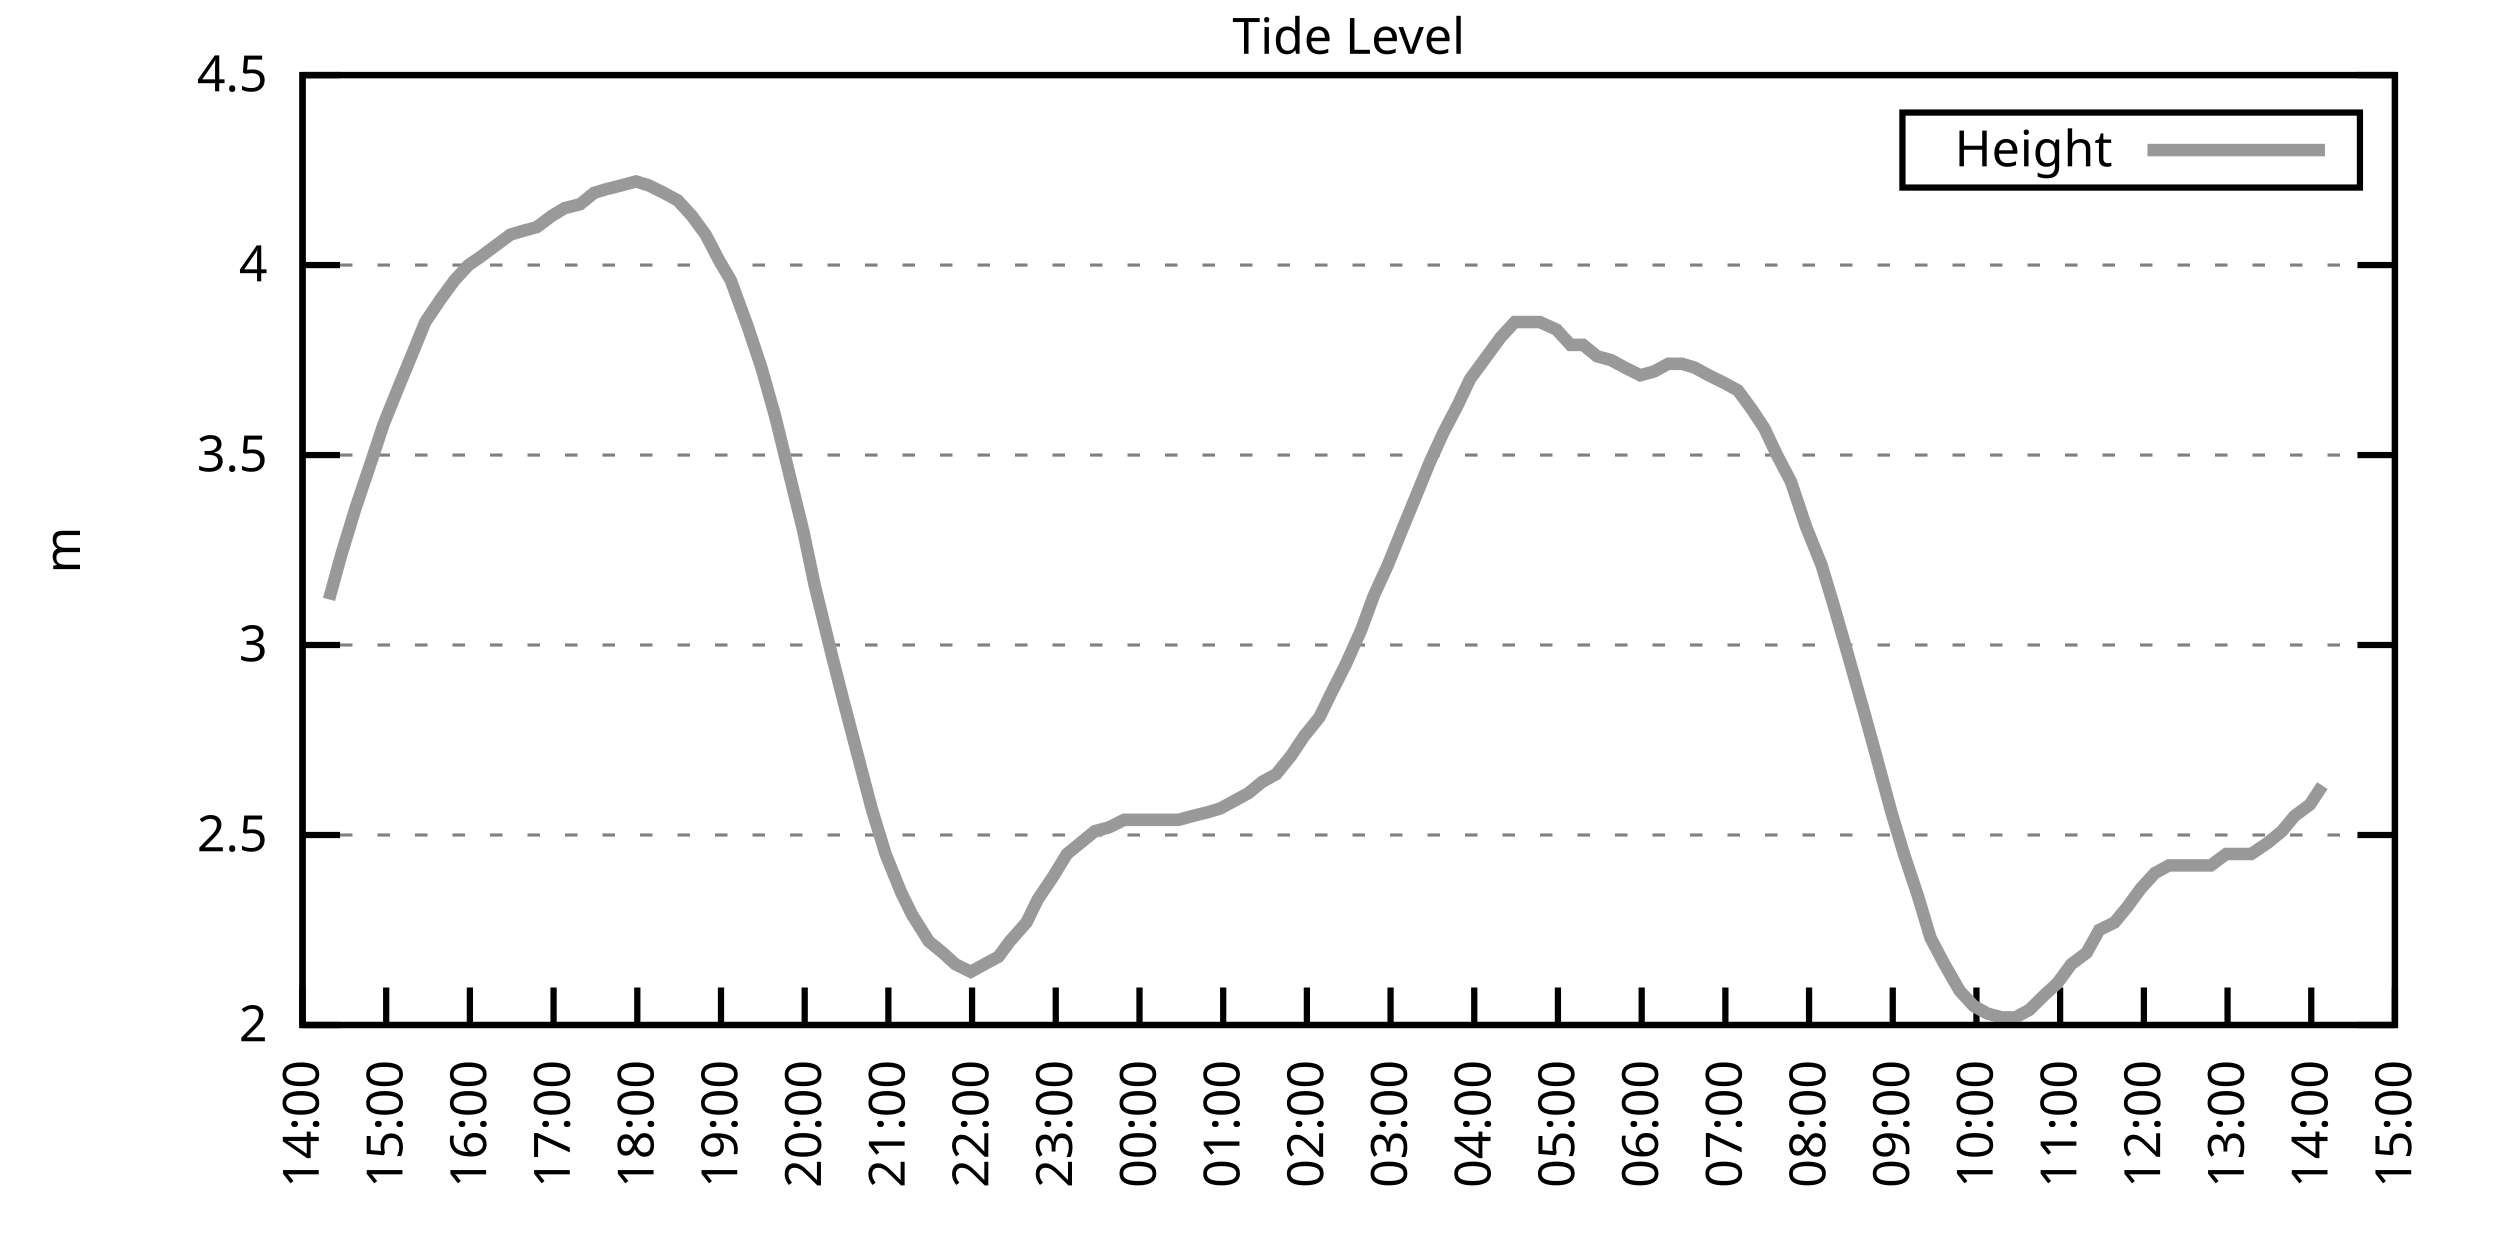
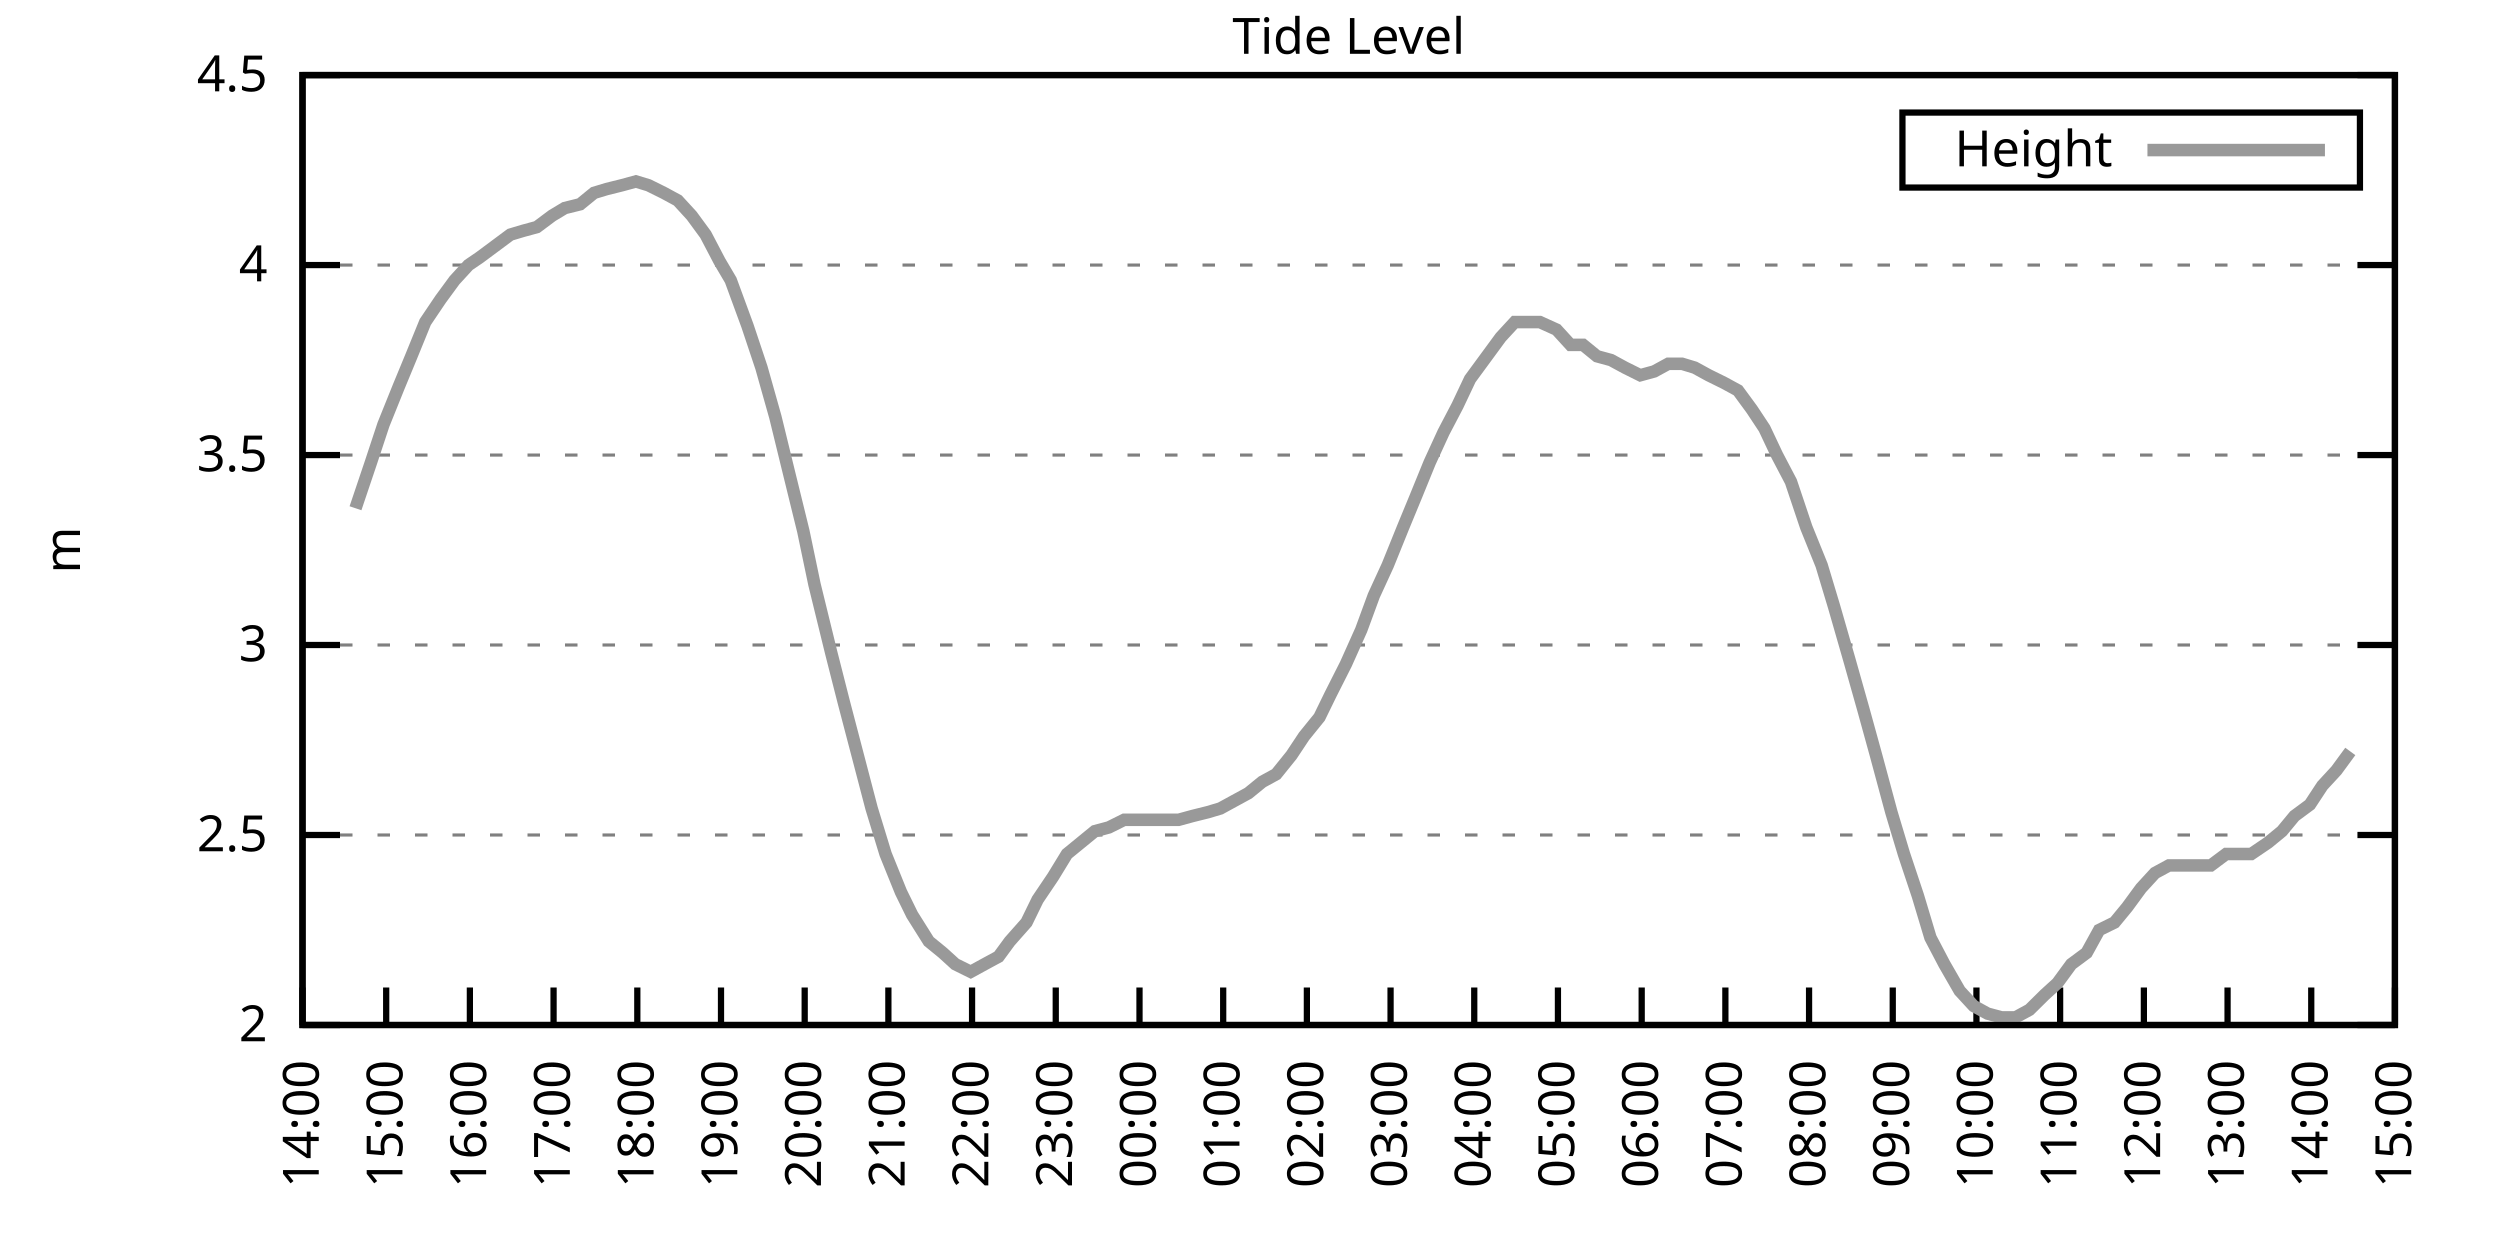
<svg xmlns="http://www.w3.org/2000/svg" xmlns:xlink="http://www.w3.org/1999/xlink" width="400" height="200" viewBox="0 0 400 200">
  <g id="gnuplot_canvas">
    <rect x="0" y="0" width="400" height="200" fill="none" />
    <defs>
      <circle id="gpDot" r="0.5" stroke-width="0.5" stroke="currentColor" />
      <path id="gpPt0" stroke-width="0.333" stroke="currentColor" d="M-1,0 h2 M0,-1 v2" />
      <path id="gpPt1" stroke-width="0.333" stroke="currentColor" d="M-1,-1 L1,1 M1,-1 L-1,1" />
      <path id="gpPt2" stroke-width="0.333" stroke="currentColor" d="M-1,0 L1,0 M0,-1 L0,1 M-1,-1 L1,1 M-1,1 L1,-1" />
      <rect id="gpPt3" stroke-width="0.333" stroke="currentColor" x="-1" y="-1" width="2" height="2" />
      <rect id="gpPt4" stroke-width="0.333" stroke="currentColor" fill="currentColor" x="-1" y="-1" width="2" height="2" />
      <circle id="gpPt5" stroke-width="0.333" stroke="currentColor" cx="0" cy="0" r="1" />
      <use xlink:href="#gpPt5" id="gpPt6" fill="currentColor" stroke="none" />
      <path id="gpPt7" stroke-width="0.333" stroke="currentColor" d="M0,-1.33 L-1.33,0.67 L1.33,0.67 z" />
      <use xlink:href="#gpPt7" id="gpPt8" fill="currentColor" stroke="none" />
      <use xlink:href="#gpPt7" id="gpPt9" stroke="currentColor" transform="rotate(180)" />
      <use xlink:href="#gpPt9" id="gpPt10" fill="currentColor" stroke="none" />
      <use xlink:href="#gpPt3" id="gpPt11" stroke="currentColor" transform="rotate(45)" />
      <use xlink:href="#gpPt11" id="gpPt12" fill="currentColor" stroke="none" />
      <path id="gpPt13" stroke-width="0.333" stroke="currentColor" d="M0,1.330 L1.265,0.411 L0.782,-1.067 L-0.782,-1.076 L-1.265,0.411 z" />
      <use xlink:href="#gpPt13" id="gpPt14" fill="currentColor" stroke="none" />
      <filter id="textbox" filterUnits="objectBoundingBox" x="0" y="0" height="1" width="1">
        <feFlood flood-color="white" flood-opacity="1" result="bgnd" />
        <feComposite in="SourceGraphic" in2="bgnd" operator="atop" />
      </filter>
      <filter id="greybox" filterUnits="objectBoundingBox" x="0" y="0" height="1" width="1">
        <feFlood flood-color="lightgrey" flood-opacity="1" result="grey" />
        <feComposite in="SourceGraphic" in2="grey" operator="atop" />
      </filter>
    </defs>
    <g fill="none" color="white" stroke="currentColor" stroke-width="1.00" stroke-linecap="butt" stroke-linejoin="miter">
</g>
    <g fill="none" color="black" stroke="currentColor" stroke-width="1.00" stroke-linecap="butt" stroke-linejoin="miter">
      <g stroke="none" shape-rendering="crispEdges">
        <polygon fill="rgb(255, 255, 255)" points="48.40,164.00 383.18,164.00 383.18,12.02 48.40,12.02 " />
      </g>
    </g>
    <g fill="none" color="black" stroke="currentColor" stroke-width="1.00" stroke-linecap="butt" stroke-linejoin="miter">
</g>
    <g fill="none" color="black" stroke="black" stroke-width="0.50" stroke-linecap="butt" stroke-linejoin="miter">
</g>
    <g fill="none" color="gray" stroke="currentColor" stroke-width="0.50" stroke-linecap="butt" stroke-linejoin="miter">
      <path stroke="gray" stroke-dasharray="2,4" class="gridline" d="M48.40,164.00 L383.19,164.00  " />
    </g>
    <g fill="none" color="gray" stroke="gray" stroke-width="1.00" stroke-linecap="butt" stroke-linejoin="miter">
</g>
    <g fill="none" color="black" stroke="currentColor" stroke-width="1.00" stroke-linecap="butt" stroke-linejoin="miter">
      <path stroke="black" d="M48.40,164.00 L54.40,164.00 M383.19,164.00 L377.19,164.00  " />
      <g transform="translate(42.80,166.60)" stroke="none" fill="black" font-family="Sans" font-size="8.00" text-anchor="end">
        <text>
          <tspan font-family="Sans"> 2</tspan>
        </text>
      </g>
    </g>
    <g fill="none" color="black" stroke="currentColor" stroke-width="1.00" stroke-linecap="butt" stroke-linejoin="miter">
</g>
    <g fill="none" color="black" stroke="black" stroke-width="0.50" stroke-linecap="butt" stroke-linejoin="miter">
</g>
    <g fill="none" color="gray" stroke="currentColor" stroke-width="0.50" stroke-linecap="butt" stroke-linejoin="miter">
      <path stroke="gray" stroke-dasharray="2,4" class="gridline" d="M48.40,133.60 L383.19,133.60  " />
    </g>
    <g fill="none" color="gray" stroke="gray" stroke-width="1.00" stroke-linecap="butt" stroke-linejoin="miter">
</g>
    <g fill="none" color="black" stroke="currentColor" stroke-width="1.00" stroke-linecap="butt" stroke-linejoin="miter">
      <path stroke="black" d="M48.40,133.60 L54.40,133.60 M383.19,133.60 L377.19,133.60  " />
      <g transform="translate(42.80,136.20)" stroke="none" fill="black" font-family="Sans" font-size="8.00" text-anchor="end">
        <text>
          <tspan font-family="Sans"> 2.5</tspan>
        </text>
      </g>
    </g>
    <g fill="none" color="black" stroke="currentColor" stroke-width="1.00" stroke-linecap="butt" stroke-linejoin="miter">
</g>
    <g fill="none" color="black" stroke="black" stroke-width="0.50" stroke-linecap="butt" stroke-linejoin="miter">
</g>
    <g fill="none" color="gray" stroke="currentColor" stroke-width="0.50" stroke-linecap="butt" stroke-linejoin="miter">
      <path stroke="gray" stroke-dasharray="2,4" class="gridline" d="M48.40,103.20 L383.19,103.20  " />
    </g>
    <g fill="none" color="gray" stroke="gray" stroke-width="1.00" stroke-linecap="butt" stroke-linejoin="miter">
</g>
    <g fill="none" color="black" stroke="currentColor" stroke-width="1.00" stroke-linecap="butt" stroke-linejoin="miter">
      <path stroke="black" d="M48.40,103.20 L54.40,103.20 M383.19,103.20 L377.19,103.20  " />
      <g transform="translate(42.80,105.80)" stroke="none" fill="black" font-family="Sans" font-size="8.00" text-anchor="end">
        <text>
          <tspan font-family="Sans"> 3</tspan>
        </text>
      </g>
    </g>
    <g fill="none" color="black" stroke="currentColor" stroke-width="1.00" stroke-linecap="butt" stroke-linejoin="miter">
</g>
    <g fill="none" color="black" stroke="black" stroke-width="0.50" stroke-linecap="butt" stroke-linejoin="miter">
</g>
    <g fill="none" color="gray" stroke="currentColor" stroke-width="0.50" stroke-linecap="butt" stroke-linejoin="miter">
      <path stroke="gray" stroke-dasharray="2,4" class="gridline" d="M48.40,72.81 L383.19,72.81  " />
    </g>
    <g fill="none" color="gray" stroke="gray" stroke-width="1.00" stroke-linecap="butt" stroke-linejoin="miter">
</g>
    <g fill="none" color="black" stroke="currentColor" stroke-width="1.00" stroke-linecap="butt" stroke-linejoin="miter">
      <path stroke="black" d="M48.40,72.81 L54.40,72.81 M383.19,72.81 L377.19,72.81  " />
      <g transform="translate(42.80,75.41)" stroke="none" fill="black" font-family="Sans" font-size="8.00" text-anchor="end">
        <text>
          <tspan font-family="Sans"> 3.5</tspan>
        </text>
      </g>
    </g>
    <g fill="none" color="black" stroke="currentColor" stroke-width="1.00" stroke-linecap="butt" stroke-linejoin="miter">
</g>
    <g fill="none" color="black" stroke="black" stroke-width="0.50" stroke-linecap="butt" stroke-linejoin="miter">
</g>
    <g fill="none" color="gray" stroke="currentColor" stroke-width="0.50" stroke-linecap="butt" stroke-linejoin="miter">
      <path stroke="gray" stroke-dasharray="2,4" class="gridline" d="M48.40,42.41 L383.19,42.41  " />
    </g>
    <g fill="none" color="gray" stroke="gray" stroke-width="1.00" stroke-linecap="butt" stroke-linejoin="miter">
</g>
    <g fill="none" color="black" stroke="currentColor" stroke-width="1.00" stroke-linecap="butt" stroke-linejoin="miter">
      <path stroke="black" d="M48.40,42.41 L54.40,42.41 M383.19,42.41 L377.19,42.41  " />
      <g transform="translate(42.80,45.01)" stroke="none" fill="black" font-family="Sans" font-size="8.00" text-anchor="end">
        <text>
          <tspan font-family="Sans"> 4</tspan>
        </text>
      </g>
    </g>
    <g fill="none" color="black" stroke="currentColor" stroke-width="1.00" stroke-linecap="butt" stroke-linejoin="miter">
</g>
    <g fill="none" color="black" stroke="black" stroke-width="0.50" stroke-linecap="butt" stroke-linejoin="miter">
</g>
    <g fill="none" color="gray" stroke="currentColor" stroke-width="0.50" stroke-linecap="butt" stroke-linejoin="miter">
      <path stroke="gray" stroke-dasharray="2,4" class="gridline" d="M48.40,12.01 L383.19,12.01  " />
    </g>
    <g fill="none" color="gray" stroke="gray" stroke-width="1.00" stroke-linecap="butt" stroke-linejoin="miter">
</g>
    <g fill="none" color="black" stroke="currentColor" stroke-width="1.00" stroke-linecap="butt" stroke-linejoin="miter">
      <path stroke="black" d="M48.40,12.01 L54.40,12.01 M383.19,12.01 L377.19,12.01  " />
      <g transform="translate(42.80,14.61)" stroke="none" fill="black" font-family="Sans" font-size="8.00" text-anchor="end">
        <text>
          <tspan font-family="Sans"> 4.5</tspan>
        </text>
      </g>
    </g>
    <g fill="none" color="black" stroke="currentColor" stroke-width="1.00" stroke-linecap="butt" stroke-linejoin="miter">
      <path stroke="black" d="M48.40,164.00 L48.40,158.00  " />
      <g transform="translate(51.00,169.60) rotate(270.00)" stroke="none" fill="black" font-family="Sans" font-size="8.00" text-anchor="end">
        <text>
          <tspan font-family="Sans">14:00</tspan>
        </text>
      </g>
    </g>
    <g fill="none" color="black" stroke="currentColor" stroke-width="1.00" stroke-linecap="butt" stroke-linejoin="miter">
      <path stroke="black" d="M61.79,164.00 L61.79,158.00  " />
      <g transform="translate(64.39,169.60) rotate(270.00)" stroke="none" fill="black" font-family="Sans" font-size="8.00" text-anchor="end">
        <text>
          <tspan font-family="Sans">15:00</tspan>
        </text>
      </g>
    </g>
    <g fill="none" color="black" stroke="currentColor" stroke-width="1.00" stroke-linecap="butt" stroke-linejoin="miter">
      <path stroke="black" d="M75.18,164.00 L75.18,158.00  " />
      <g transform="translate(77.78,169.60) rotate(270.00)" stroke="none" fill="black" font-family="Sans" font-size="8.00" text-anchor="end">
        <text>
          <tspan font-family="Sans">16:00</tspan>
        </text>
      </g>
    </g>
    <g fill="none" color="black" stroke="currentColor" stroke-width="1.00" stroke-linecap="butt" stroke-linejoin="miter">
      <path stroke="black" d="M88.57,164.00 L88.57,158.00  " />
      <g transform="translate(91.17,169.60) rotate(270.00)" stroke="none" fill="black" font-family="Sans" font-size="8.00" text-anchor="end">
        <text>
          <tspan font-family="Sans">17:00</tspan>
        </text>
      </g>
    </g>
    <g fill="none" color="black" stroke="currentColor" stroke-width="1.00" stroke-linecap="butt" stroke-linejoin="miter">
      <path stroke="black" d="M101.97,164.00 L101.97,158.00  " />
      <g transform="translate(104.57,169.60) rotate(270.00)" stroke="none" fill="black" font-family="Sans" font-size="8.00" text-anchor="end">
        <text>
          <tspan font-family="Sans">18:00</tspan>
        </text>
      </g>
    </g>
    <g fill="none" color="black" stroke="currentColor" stroke-width="1.00" stroke-linecap="butt" stroke-linejoin="miter">
      <path stroke="black" d="M115.36,164.00 L115.36,158.00  " />
      <g transform="translate(117.96,169.60) rotate(270.00)" stroke="none" fill="black" font-family="Sans" font-size="8.00" text-anchor="end">
        <text>
          <tspan font-family="Sans">19:00</tspan>
        </text>
      </g>
    </g>
    <g fill="none" color="black" stroke="currentColor" stroke-width="1.00" stroke-linecap="butt" stroke-linejoin="miter">
      <path stroke="black" d="M128.75,164.00 L128.75,158.00  " />
      <g transform="translate(131.35,169.60) rotate(270.00)" stroke="none" fill="black" font-family="Sans" font-size="8.00" text-anchor="end">
        <text>
          <tspan font-family="Sans">20:00</tspan>
        </text>
      </g>
    </g>
    <g fill="none" color="black" stroke="currentColor" stroke-width="1.00" stroke-linecap="butt" stroke-linejoin="miter">
      <path stroke="black" d="M142.14,164.00 L142.14,158.00  " />
      <g transform="translate(144.74,169.60) rotate(270.00)" stroke="none" fill="black" font-family="Sans" font-size="8.00" text-anchor="end">
        <text>
          <tspan font-family="Sans">21:00</tspan>
        </text>
      </g>
    </g>
    <g fill="none" color="black" stroke="currentColor" stroke-width="1.00" stroke-linecap="butt" stroke-linejoin="miter">
      <path stroke="black" d="M155.53,164.00 L155.53,158.00  " />
      <g transform="translate(158.13,169.60) rotate(270.00)" stroke="none" fill="black" font-family="Sans" font-size="8.00" text-anchor="end">
        <text>
          <tspan font-family="Sans">22:00</tspan>
        </text>
      </g>
    </g>
    <g fill="none" color="black" stroke="currentColor" stroke-width="1.00" stroke-linecap="butt" stroke-linejoin="miter">
      <path stroke="black" d="M168.92,164.00 L168.92,158.00  " />
      <g transform="translate(171.52,169.60) rotate(270.00)" stroke="none" fill="black" font-family="Sans" font-size="8.00" text-anchor="end">
        <text>
          <tspan font-family="Sans">23:00</tspan>
        </text>
      </g>
    </g>
    <g fill="none" color="black" stroke="currentColor" stroke-width="1.00" stroke-linecap="butt" stroke-linejoin="miter">
      <path stroke="black" d="M182.32,164.00 L182.32,158.00  " />
      <g transform="translate(184.92,169.60) rotate(270.00)" stroke="none" fill="black" font-family="Sans" font-size="8.00" text-anchor="end">
        <text>
          <tspan font-family="Sans">00:00</tspan>
        </text>
      </g>
    </g>
    <g fill="none" color="black" stroke="currentColor" stroke-width="1.00" stroke-linecap="butt" stroke-linejoin="miter">
      <path stroke="black" d="M195.71,164.00 L195.71,158.00  " />
      <g transform="translate(198.31,169.60) rotate(270.00)" stroke="none" fill="black" font-family="Sans" font-size="8.00" text-anchor="end">
        <text>
          <tspan font-family="Sans">01:00</tspan>
        </text>
      </g>
    </g>
    <g fill="none" color="black" stroke="currentColor" stroke-width="1.00" stroke-linecap="butt" stroke-linejoin="miter">
      <path stroke="black" d="M209.10,164.00 L209.10,158.00  " />
      <g transform="translate(211.70,169.60) rotate(270.00)" stroke="none" fill="black" font-family="Sans" font-size="8.00" text-anchor="end">
        <text>
          <tspan font-family="Sans">02:00</tspan>
        </text>
      </g>
    </g>
    <g fill="none" color="black" stroke="currentColor" stroke-width="1.00" stroke-linecap="butt" stroke-linejoin="miter">
      <path stroke="black" d="M222.49,164.00 L222.49,158.00  " />
      <g transform="translate(225.09,169.60) rotate(270.00)" stroke="none" fill="black" font-family="Sans" font-size="8.00" text-anchor="end">
        <text>
          <tspan font-family="Sans">03:00</tspan>
        </text>
      </g>
    </g>
    <g fill="none" color="black" stroke="currentColor" stroke-width="1.00" stroke-linecap="butt" stroke-linejoin="miter">
      <path stroke="black" d="M235.88,164.00 L235.88,158.00  " />
      <g transform="translate(238.48,169.60) rotate(270.00)" stroke="none" fill="black" font-family="Sans" font-size="8.00" text-anchor="end">
        <text>
          <tspan font-family="Sans">04:00</tspan>
        </text>
      </g>
    </g>
    <g fill="none" color="black" stroke="currentColor" stroke-width="1.00" stroke-linecap="butt" stroke-linejoin="miter">
      <path stroke="black" d="M249.27,164.00 L249.27,158.00  " />
      <g transform="translate(251.87,169.60) rotate(270.00)" stroke="none" fill="black" font-family="Sans" font-size="8.00" text-anchor="end">
        <text>
          <tspan font-family="Sans">05:00</tspan>
        </text>
      </g>
    </g>
    <g fill="none" color="black" stroke="currentColor" stroke-width="1.00" stroke-linecap="butt" stroke-linejoin="miter">
      <path stroke="black" d="M262.67,164.00 L262.67,158.00  " />
      <g transform="translate(265.27,169.60) rotate(270.00)" stroke="none" fill="black" font-family="Sans" font-size="8.00" text-anchor="end">
        <text>
          <tspan font-family="Sans">06:00</tspan>
        </text>
      </g>
    </g>
    <g fill="none" color="black" stroke="currentColor" stroke-width="1.00" stroke-linecap="butt" stroke-linejoin="miter">
      <path stroke="black" d="M276.06,164.00 L276.06,158.00  " />
      <g transform="translate(278.66,169.60) rotate(270.00)" stroke="none" fill="black" font-family="Sans" font-size="8.00" text-anchor="end">
        <text>
          <tspan font-family="Sans">07:00</tspan>
        </text>
      </g>
    </g>
    <g fill="none" color="black" stroke="currentColor" stroke-width="1.00" stroke-linecap="butt" stroke-linejoin="miter">
      <path stroke="black" d="M289.45,164.00 L289.45,158.00  " />
      <g transform="translate(292.05,169.60) rotate(270.00)" stroke="none" fill="black" font-family="Sans" font-size="8.00" text-anchor="end">
        <text>
          <tspan font-family="Sans">08:00</tspan>
        </text>
      </g>
    </g>
    <g fill="none" color="black" stroke="currentColor" stroke-width="1.00" stroke-linecap="butt" stroke-linejoin="miter">
      <path stroke="black" d="M302.84,164.00 L302.84,158.00  " />
      <g transform="translate(305.44,169.60) rotate(270.00)" stroke="none" fill="black" font-family="Sans" font-size="8.00" text-anchor="end">
        <text>
          <tspan font-family="Sans">09:00</tspan>
        </text>
      </g>
    </g>
    <g fill="none" color="black" stroke="currentColor" stroke-width="1.00" stroke-linecap="butt" stroke-linejoin="miter">
      <path stroke="black" d="M316.23,164.00 L316.23,158.00  " />
      <g transform="translate(318.83,169.60) rotate(270.00)" stroke="none" fill="black" font-family="Sans" font-size="8.00" text-anchor="end">
        <text>
          <tspan font-family="Sans">10:00</tspan>
        </text>
      </g>
    </g>
    <g fill="none" color="black" stroke="currentColor" stroke-width="1.00" stroke-linecap="butt" stroke-linejoin="miter">
      <path stroke="black" d="M329.62,164.00 L329.62,158.00  " />
      <g transform="translate(332.22,169.60) rotate(270.00)" stroke="none" fill="black" font-family="Sans" font-size="8.00" text-anchor="end">
        <text>
          <tspan font-family="Sans">11:00</tspan>
        </text>
      </g>
    </g>
    <g fill="none" color="black" stroke="currentColor" stroke-width="1.00" stroke-linecap="butt" stroke-linejoin="miter">
      <path stroke="black" d="M343.02,164.00 L343.02,158.00  " />
      <g transform="translate(345.62,169.60) rotate(270.00)" stroke="none" fill="black" font-family="Sans" font-size="8.00" text-anchor="end">
        <text>
          <tspan font-family="Sans">12:00</tspan>
        </text>
      </g>
    </g>
    <g fill="none" color="black" stroke="currentColor" stroke-width="1.00" stroke-linecap="butt" stroke-linejoin="miter">
      <path stroke="black" d="M356.41,164.00 L356.41,158.00  " />
      <g transform="translate(359.01,169.60) rotate(270.00)" stroke="none" fill="black" font-family="Sans" font-size="8.00" text-anchor="end">
        <text>
          <tspan font-family="Sans">13:00</tspan>
        </text>
      </g>
    </g>
    <g fill="none" color="black" stroke="currentColor" stroke-width="1.00" stroke-linecap="butt" stroke-linejoin="miter">
      <path stroke="black" d="M369.80,164.00 L369.80,158.00  " />
      <g transform="translate(372.40,169.60) rotate(270.00)" stroke="none" fill="black" font-family="Sans" font-size="8.00" text-anchor="end">
        <text>
          <tspan font-family="Sans">14:00</tspan>
        </text>
      </g>
    </g>
    <g fill="none" color="black" stroke="currentColor" stroke-width="1.00" stroke-linecap="butt" stroke-linejoin="miter">
      <path stroke="black" d="M383.19,164.00 L383.19,158.00  " />
      <g transform="translate(385.79,169.60) rotate(270.00)" stroke="none" fill="black" font-family="Sans" font-size="8.00" text-anchor="end">
        <text>
          <tspan font-family="Sans">15:00</tspan>
        </text>
      </g>
    </g>
    <g fill="none" color="black" stroke="currentColor" stroke-width="1.00" stroke-linecap="butt" stroke-linejoin="miter">
</g>
    <g fill="none" color="black" stroke="currentColor" stroke-width="1.00" stroke-linecap="butt" stroke-linejoin="miter">
      <path stroke="black" d="M48.40,12.01 L48.40,164.00 L383.19,164.00 L383.19,12.01 L48.40,12.01 Z  " />
    </g>
    <g fill="none" color="black" stroke="currentColor" stroke-width="1.00" stroke-linecap="butt" stroke-linejoin="miter">
</g>
    <g fill="none" color="black" stroke="currentColor" stroke-width="1.00" stroke-linecap="butt" stroke-linejoin="miter">
      <path stroke="black" d="M304.39,30.01 L304.39,18.01 L377.59,18.01 L377.59,30.01 L304.39,30.01 Z  " />
    </g>
    <g id="Tide_level_plot_1">
      <g fill="none" color="white" stroke="black" stroke-width="2.00" stroke-linecap="butt" stroke-linejoin="miter">
</g>
      <g fill="none" color="black" stroke="currentColor" stroke-width="2.00" stroke-linecap="butt" stroke-linejoin="miter">
        <g transform="translate(337.99,26.61)" stroke="none" fill="black" font-family="Sans" font-size="8.00" text-anchor="end">
          <text>
            <tspan font-family="Sans">Height</tspan>
          </text>
        </g>
      </g>
      <g fill="none" color="black" stroke="currentColor" stroke-width="2.00" stroke-linecap="butt" stroke-linejoin="miter">
-         <path stroke="rgb(153, 153, 153)" d="M343.59,24.01 L371.99,24.01 M52.64,95.91 L54.65,88.61 L56.88,81.32 L59.34,74.02 L61.35,67.94 L63.80,61.86   L65.81,57.00 L68.04,51.53 L70.50,47.88 L72.73,44.84 L74.96,42.41 L76.75,41.19 L79.20,39.37 L81.66,37.54   L83.66,36.94 L85.90,36.33 L88.35,34.50 L90.36,33.29 L92.82,32.68 L95.05,30.86 L97.06,30.25 L99.51,29.64   L101.74,29.03 L103.75,29.64 L106.21,30.86 L108.44,32.07 L110.67,34.50 L112.90,37.54 L115.13,41.80 L116.92,44.84   L119.60,52.14 L121.83,58.82 L124.06,66.73 L126.29,75.85 L128.53,84.97 L130.31,93.48 L132.99,104.42 L135.00,112.32   L137.23,120.83 L139.46,129.35 L141.69,136.64 L144.15,142.72 L145.94,146.37 L148.61,150.62 L150.85,152.45 L152.85,154.27   L155.31,155.49 L157.54,154.27 L159.77,153.06 L161.56,150.62 L164.24,147.59 L166.02,143.94 L168.48,140.29 L170.71,136.64   L175.17,132.99 L177.41,132.39 L179.86,131.17 L181.87,131.17 L184.10,131.17 L186.33,131.17 L188.57,131.17 L190.80,130.56   L193.25,129.95 L195.26,129.35 L197.49,128.13 L199.73,126.91 L201.96,125.09 L204.19,123.87 L206.64,120.83 L208.65,117.80   L211.11,114.76 L212.89,111.11 L215.35,106.24 L217.80,100.77 L219.81,95.30 L222.04,90.44 L224.50,84.36 L226.51,79.49   L228.74,74.02 L230.97,69.16 L233.20,64.90 L235.21,60.65 L237.89,57.00 L240.12,53.96 L242.36,51.53 L244.36,51.53   L246.37,51.53 L249.05,52.74 L251.28,55.18 L253.29,55.18 L255.52,57.00 L257.76,57.61 L259.99,58.82 L262.44,60.04   L264.67,59.43 L266.91,58.21 L269.14,58.21 L271.15,58.82 L273.38,60.04 L275.83,61.25 L278.07,62.47 L280.30,65.51   L282.31,68.55 L284.32,72.81 L286.55,77.06 L289.00,84.36 L291.46,90.44 L293.47,97.12 L295.92,105.64 L298.15,113.54   L300.16,120.83 L302.62,129.95 L304.63,136.64 L306.86,143.33 L308.87,150.02 L311.10,154.27 L313.55,158.53 L315.79,160.96   L318.02,162.18 L320.25,162.78 L322.48,162.78 L324.71,161.57 L327.17,159.14 L329.18,157.31 L331.41,154.27 L333.86,152.45   L335.87,148.80 L338.33,147.59 L340.34,145.15 L342.57,142.11 L344.80,139.68 L347.03,138.47 L349.49,138.47 L351.50,138.47   L353.73,138.47 L356.18,136.64 L358.19,136.64 L360.20,136.64 L362.88,134.82 L365.11,132.99 L367.12,130.56 L369.58,128.74   L371.58,125.70  " />
+         <path stroke="rgb(153, 153, 153)" d="M343.59,24.01 L371.99,24.01 M56.88,81.32 L59.34,74.02 L61.35,67.94 L63.80,61.86 L65.81,57.00 L68.04,51.53   L70.50,47.88 L72.73,44.84 L74.96,42.41 L76.75,41.19 L79.20,39.37 L81.66,37.54 L83.66,36.94 L85.90,36.33   L88.35,34.50 L90.36,33.29 L92.82,32.68 L95.05,30.86 L97.06,30.25 L99.51,29.64 L101.74,29.03 L103.75,29.64   L106.21,30.86 L108.44,32.07 L110.67,34.50 L112.90,37.54 L115.13,41.80 L116.92,44.84 L119.60,52.14 L121.83,58.82   L124.06,66.73 L126.29,75.85 L128.53,84.97 L130.31,93.48 L132.99,104.42 L135.00,112.32 L137.23,120.83 L139.46,129.35   L141.69,136.64 L144.15,142.72 L145.94,146.37 L148.61,150.62 L150.85,152.45 L152.85,154.27 L155.31,155.49 L157.54,154.27   L159.77,153.06 L161.56,150.62 L164.24,147.59 L166.02,143.94 L168.48,140.29 L170.71,136.64 L175.17,132.99 L177.41,132.39   L179.86,131.17 L181.87,131.17 L184.10,131.17 L186.33,131.17 L188.57,131.17 L190.80,130.56 L193.25,129.95 L195.26,129.35   L197.49,128.13 L199.73,126.91 L201.96,125.09 L204.19,123.87 L206.64,120.83 L208.65,117.80 L211.11,114.76 L212.89,111.11   L215.35,106.24 L217.80,100.77 L219.81,95.30 L222.04,90.44 L224.50,84.36 L226.51,79.49 L228.74,74.02 L230.97,69.16   L233.20,64.90 L235.21,60.65 L237.89,57.00 L240.12,53.96 L242.36,51.53 L244.36,51.53 L246.37,51.53 L249.05,52.74   L251.28,55.18 L253.29,55.18 L255.52,57.00 L257.76,57.61 L259.99,58.82 L262.44,60.04 L264.67,59.43 L266.91,58.21   L269.14,58.21 L271.15,58.82 L273.38,60.04 L275.83,61.25 L278.07,62.47 L280.30,65.51 L282.31,68.55 L284.32,72.81   L286.55,77.06 L289.00,84.36 L291.46,90.44 L293.47,97.12 L295.92,105.64 L298.15,113.54 L300.16,120.83 L302.62,129.95   L304.63,136.64 L306.86,143.33 L308.87,150.02 L311.10,154.27 L313.55,158.53 L315.79,160.96 L318.02,162.18 L320.25,162.78   L322.48,162.78 L324.71,161.57 L327.17,159.14 L329.18,157.31 L331.41,154.27 L333.86,152.45 L335.87,148.80 L338.33,147.59   L340.34,145.15 L342.57,142.11 L344.80,139.68 L347.03,138.47 L349.49,138.47 L351.50,138.47 L353.73,138.47 L356.18,136.64   L358.19,136.64 L360.20,136.64 L362.88,134.82 L365.11,132.99 L367.12,130.56 L369.58,128.74 L371.58,125.70 L373.82,123.27   L376.05,120.23  " />
      </g>
    </g>
    <g fill="none" color="black" stroke="currentColor" stroke-width="2.00" stroke-linecap="butt" stroke-linejoin="miter">
</g>
    <g fill="none" color="black" stroke="black" stroke-width="1.00" stroke-linecap="butt" stroke-linejoin="miter">
</g>
    <g fill="none" color="black" stroke="currentColor" stroke-width="1.00" stroke-linecap="butt" stroke-linejoin="miter">
      <path stroke="black" d="M48.40,12.01 L48.40,164.00 L383.19,164.00 L383.19,12.01 L48.40,12.01 Z  " />
      <g transform="translate(12.80,88.01) rotate(270.00)" stroke="none" fill="black" font-family="Sans" font-size="8.00" text-anchor="middle">
        <text>
          <tspan font-family="Sans">m</tspan>
        </text>
      </g>
    </g>
    <g fill="none" color="black" stroke="currentColor" stroke-width="1.00" stroke-linecap="butt" stroke-linejoin="miter">
</g>
    <g fill="none" color="black" stroke="currentColor" stroke-width="1.00" stroke-linecap="butt" stroke-linejoin="miter">
      <g transform="translate(215.79,8.61)" stroke="none" fill="black" font-family="Sans" font-size="8.00" text-anchor="middle">
        <text>
          <tspan font-family="Sans">Tide Level</tspan>
        </text>
      </g>
    </g>
    <g fill="none" color="black" stroke="currentColor" stroke-width="1.00" stroke-linecap="butt" stroke-linejoin="miter">
</g>
  </g>
</svg>
